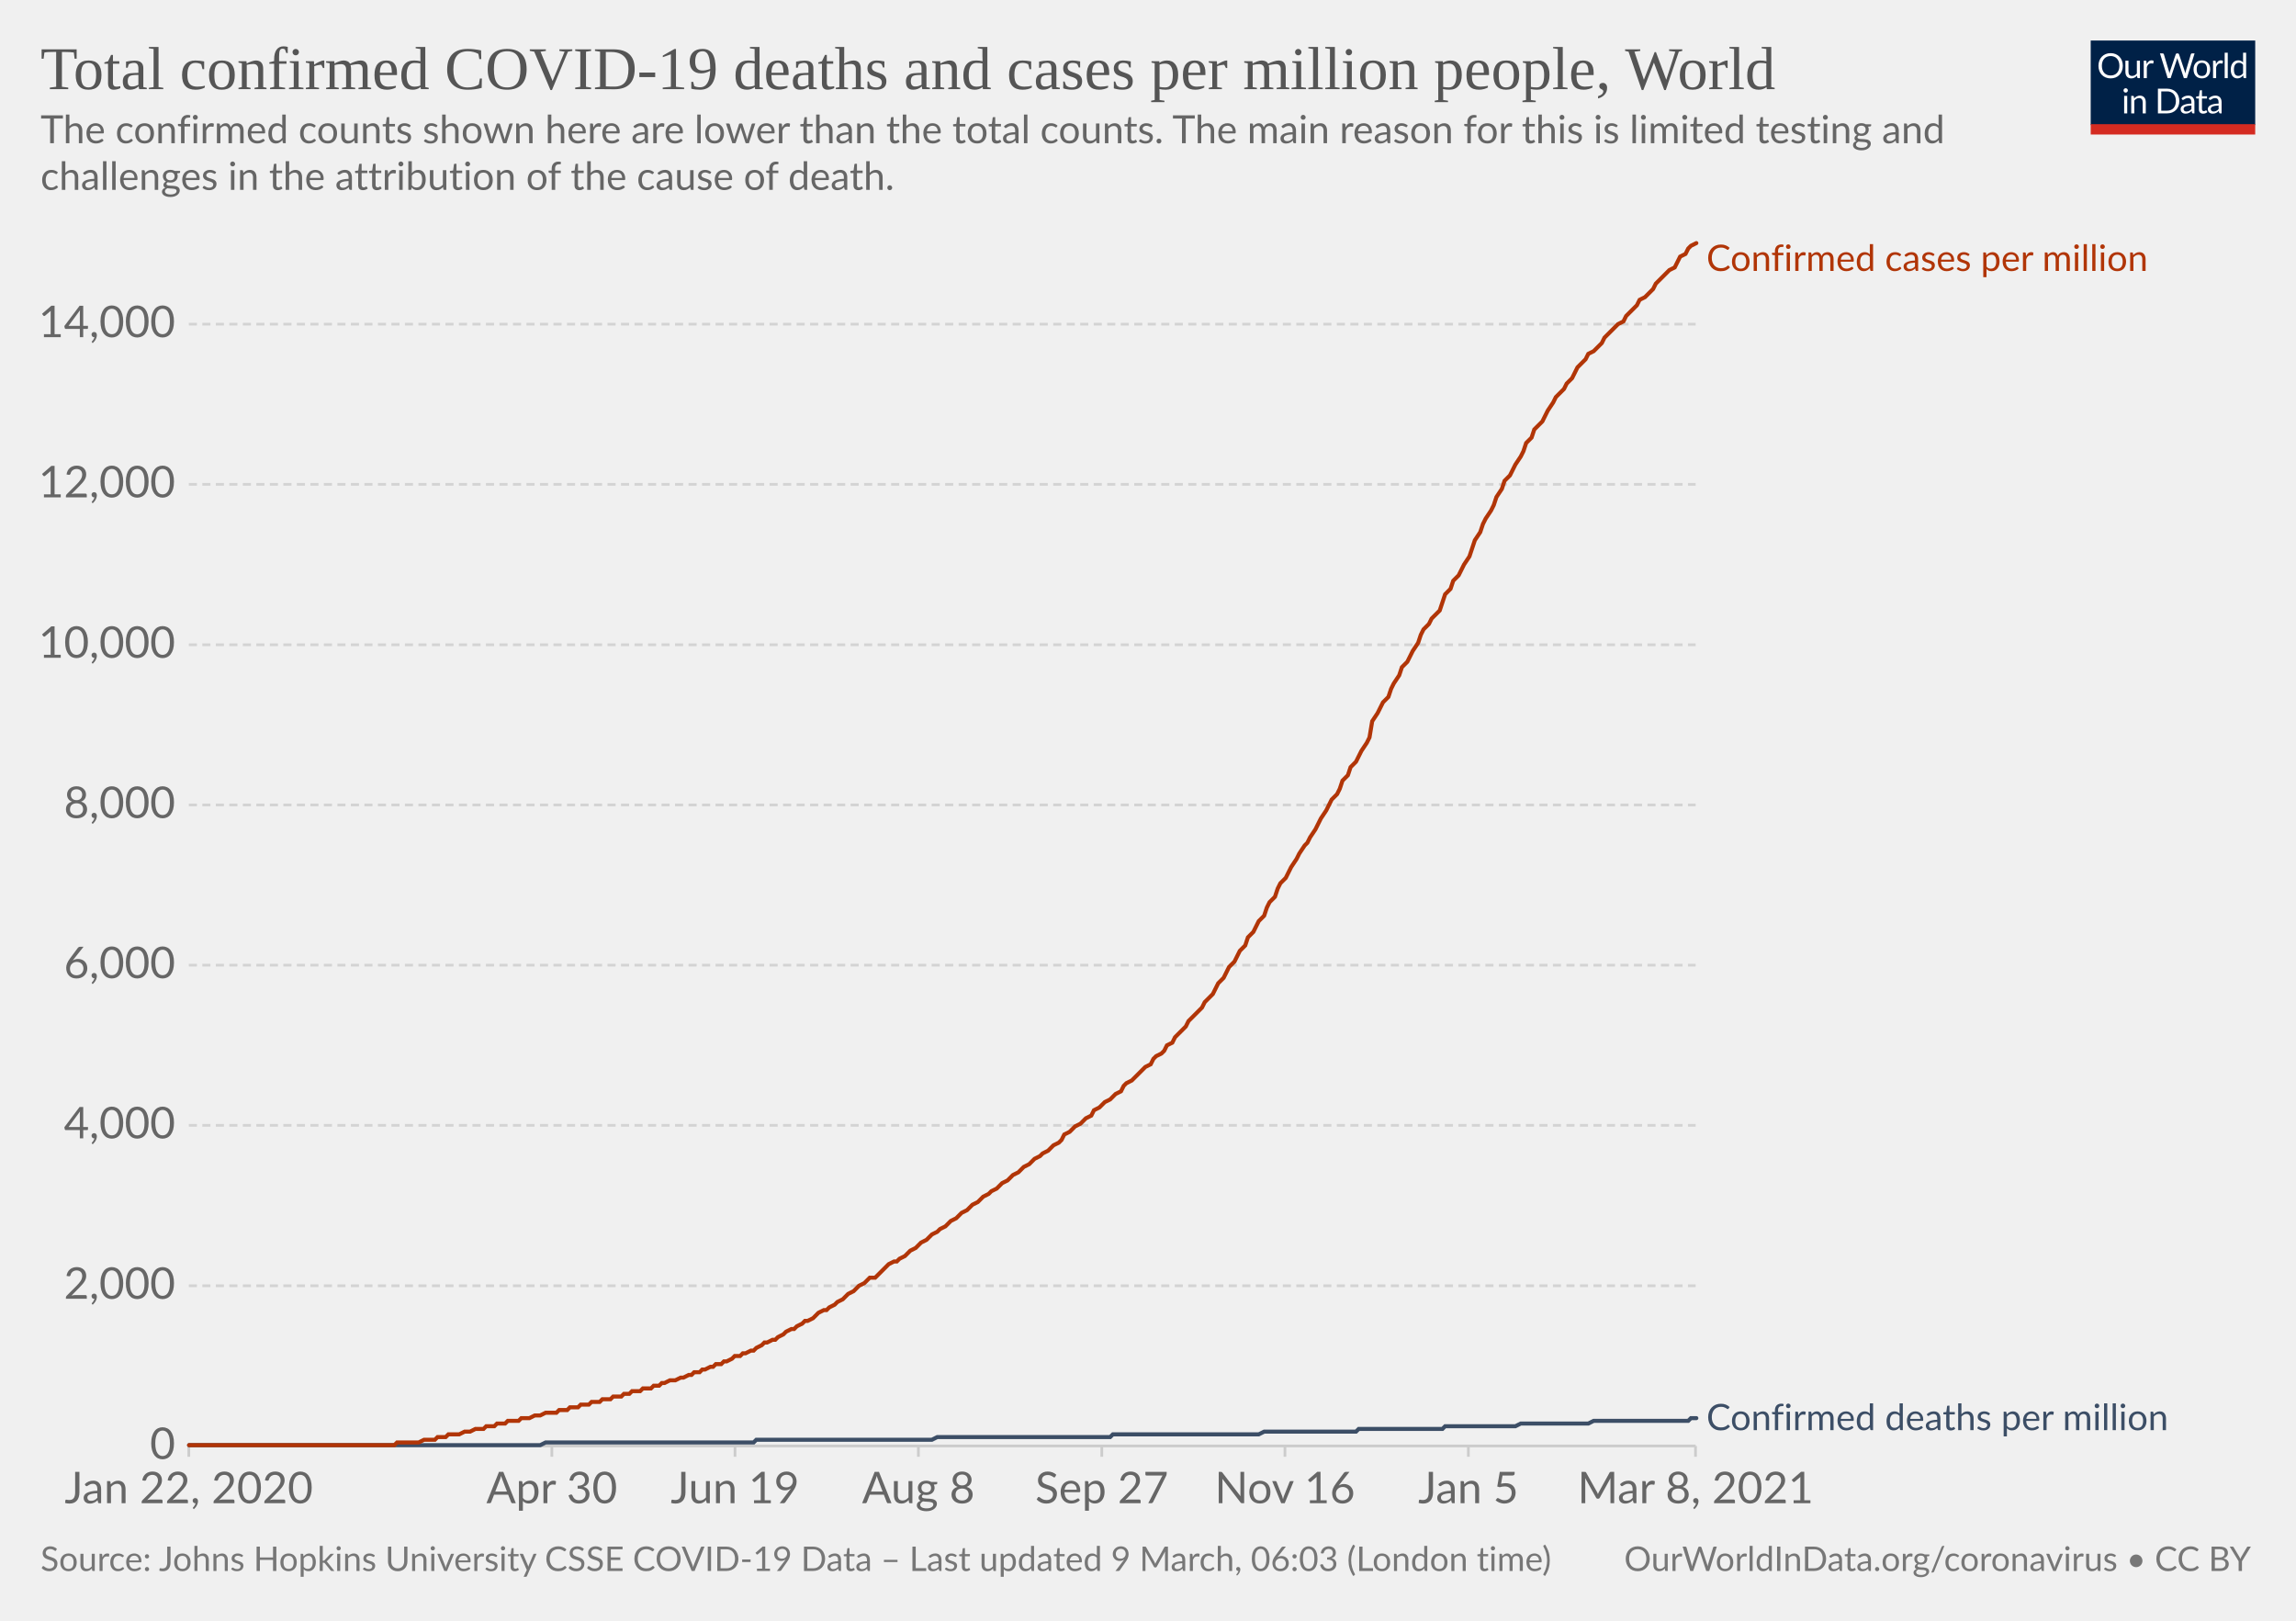
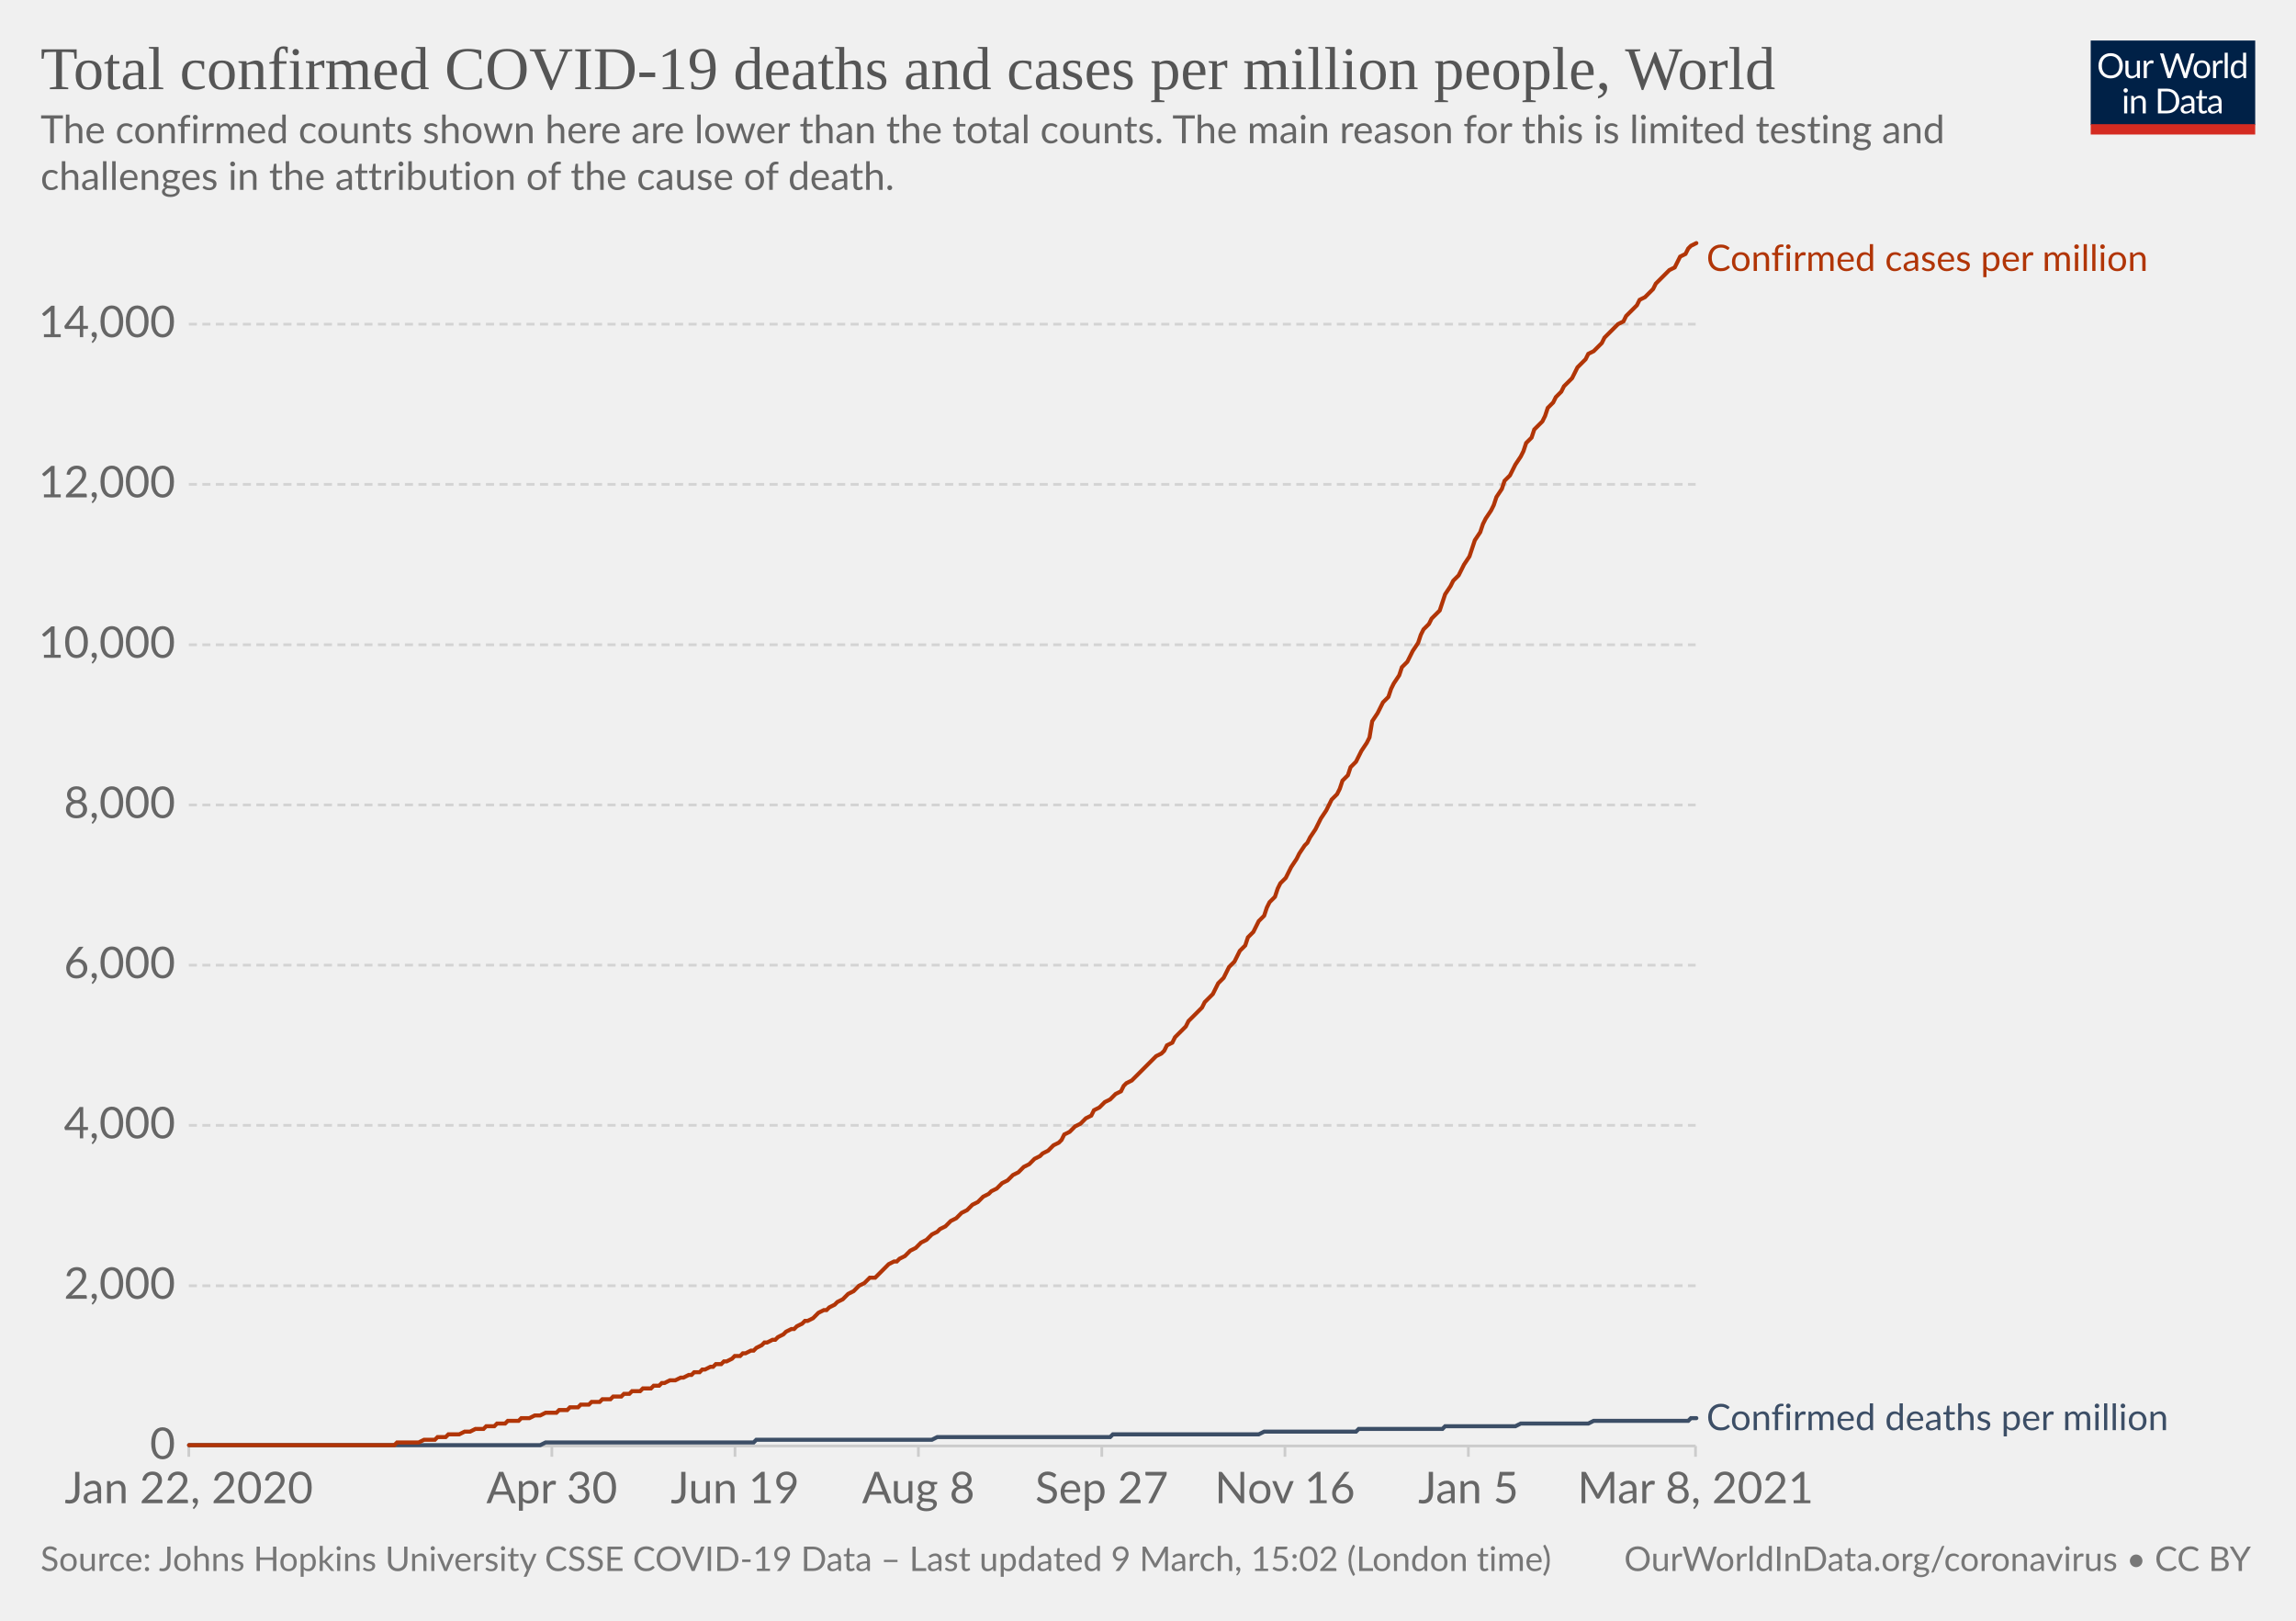
<svg xmlns="http://www.w3.org/2000/svg" version="1.1" style="background-color:#fff;-webkit-font-smoothing:antialiased" width="850" height="600" viewBox="0 0 850 600" font-family="Lato,'Helvetica Neue',Helvetica,Arial,sans-serif" font-size="18" text-rendering="optimizeLegibility">
  <g class="HeaderView">
    <g transform="matrix(.29 0 0 .29 774 15)">
      <svg width="210" height="120" viewBox="0 0 210 120" fill="none">
        <g clip-path="url(#clip0)">
          <path d="M0 0h210v107.89H0V0z" fill="#002147" />
          <path d="M40.98 32.25c0 2.36-.38 4.53-1.12 6.51a14.26 14.26 0 01-8.1 8.4c-1.9.78-4.02 1.17-6.34 1.17a16.6 16.6 0 01-6.33-1.17 14.31 14.31 0 01-8.08-8.4 18.29 18.29 0 01-1.12-6.51c0-2.36.38-4.53 1.12-6.5.75-1.97 1.8-3.67 3.17-5.1a14.32 14.32 0 014.9-3.34c1.92-.8 4.03-1.19 6.34-1.19 2.32 0 4.43.4 6.34 1.19 1.92.8 3.56 1.9 4.93 3.34a14.87 14.87 0 013.17 5.1 18.1 18.1 0 011.12 6.5zm-4.38 0c0-1.94-.26-3.68-.8-5.22a10.91 10.91 0 00-2.24-3.89 9.68 9.68 0 00-3.52-2.46 11.95 11.95 0 00-4.62-.86c-1.68 0-3.21.28-4.6.86a9.88 9.88 0 00-3.54 2.46 10.91 10.91 0 00-2.24 3.9c-.53 1.53-.8 3.27-.8 5.2 0 1.94.27 3.68.8 5.22a11.17 11.17 0 002.24 3.9 10.01 10.01 0 003.55 2.44c1.38.56 2.9.83 4.6.83s3.24-.27 4.61-.83a9.8 9.8 0 003.52-2.44 11.17 11.17 0 002.25-3.9c.53-1.54.8-3.28.8-5.21zm26.22-6.54V48H60.5c-.56 0-.9-.27-1.05-.81l-.31-2.4a12.45 12.45 0 01-3.26 2.6c-1.2.64-2.58.96-4.13.96-1.22 0-2.3-.2-3.24-.6a6.52 6.52 0 01-2.33-1.7 7.37 7.37 0 01-1.43-2.67c-.3-1.04-.46-2.2-.46-3.45V25.7h3.91v14.22c0 1.68.38 2.99 1.15 3.91.77.93 1.96 1.39 3.54 1.39 1.16 0 2.24-.27 3.23-.82a10.42 10.42 0 002.8-2.28V25.7h3.91zm8.61 4.47a9.94 9.94 0 012.6-3.56 5.64 5.64 0 013.76-1.3c.47 0 .92.05 1.34.15.44.1.83.27 1.17.49l-.3 2.92c-.09.37-.3.55-.66.55-.2 0-.5-.04-.9-.13a6.21 6.21 0 00-3.24.18 4.23 4.23 0 00-1.47.92c-.42.4-.81.9-1.17 1.5-.33.58-.64 1.26-.92 2.02V48H67.7V25.71h2.25c.42 0 .72.08.88.25.16.16.27.44.33.83l.26 3.39zm61.16-13.7L122.75 48h-3.82l-7.99-24.05a21.95 21.95 0 01-.42-1.58 38.36 38.36 0 01-.44 1.58L102.05 48h-3.83L88.4 16.47h3.54c.38 0 .7.1.95.29.26.2.43.43.5.73l6.52 21.9.28 1.28.29 1.46.3-1.46.38-1.27 7.41-21.91c.1-.25.26-.48.51-.69.27-.22.58-.33.95-.33h1.23c.38 0 .69.1.92.29a1.77 1.77 0 01.53.73l7.4 21.9a28.4 28.4 0 01.68 2.62 29.52 29.52 0 01.52-2.61l6.54-21.91a1.31 1.31 0 01.48-.7c.27-.21.58-.32.95-.32h3.32zm9.35 8.88c1.63 0 3.1.27 4.4.82a9.43 9.43 0 015.46 5.94c.5 1.4.74 2.98.74 4.73 0 1.76-.25 3.34-.74 4.75a9.43 9.43 0 01-5.46 5.92c-1.3.52-2.77.79-4.4.79-1.64 0-3.12-.27-4.44-.8a9.42 9.42 0 01-3.35-2.3c-.92-1-1.63-2.2-2.13-3.61-.49-1.41-.73-3-.73-4.75s.24-3.33.73-4.73c.5-1.43 1.2-2.64 2.13-3.63a9.4 9.4 0 013.35-2.31c1.32-.55 2.8-.82 4.44-.82zm0 19.89c2.2 0 3.84-.73 4.93-2.2 1.08-1.48 1.63-3.54 1.63-6.18 0-2.66-.55-4.72-1.63-6.2-1.09-1.49-2.73-2.23-4.93-2.23-1.12 0-2.09.2-2.93.57a5.71 5.71 0 00-2.06 1.65 7.5 7.5 0 00-1.24 2.67c-.26 1.04-.4 2.22-.4 3.54 0 2.64.55 4.7 1.64 6.18 1.1 1.47 2.76 2.2 4.99 2.2zm17.97-15.07a9.94 9.94 0 012.6-3.56 5.64 5.64 0 013.76-1.3c.47 0 .91.05 1.34.15.44.1.83.27 1.16.49l-.28 2.92c-.09.37-.31.55-.66.55-.2 0-.5-.04-.9-.13a6.2 6.2 0 00-3.24.18 4.23 4.23 0 00-1.47.92c-.43.4-.82.9-1.17 1.5a13.1 13.1 0 00-.92 2.02V48h-3.94V25.71h2.24c.43 0 .72.08.88.25.17.16.28.44.33.83l.27 3.39zm15.04-14.59V48h-3.92V15.6h3.92zm19.55 15.43a6.22 6.22 0 00-2.38-2.05 6.7 6.7 0 00-2.86-.6c-2.07 0-3.66.75-4.77 2.23-1.12 1.48-1.68 3.6-1.68 6.33 0 1.46.13 2.7.38 3.74a7.29 7.29 0 001.1 2.56 4.35 4.35 0 001.78 1.45c.7.3 1.5.46 2.4.46 1.29 0 2.41-.3 3.36-.88a9.6 9.6 0 002.67-2.49V31.02zm3.91-15.43V48h-2.33c-.56 0-.9-.27-1.06-.81l-.35-2.71a12.13 12.13 0 01-3.25 2.77 8.28 8.28 0 01-4.23 1.06 7.31 7.31 0 01-6.14-2.9c-.73-.96-1.3-2.15-1.69-3.57a18.35 18.35 0 01.07-9.48 11.29 11.29 0 011.89-3.7 8.7 8.7 0 017.06-3.34 7.96 7.96 0 016.12 2.62V15.59h3.91zM46.61 70.71V93H42.7V70.71h3.91zm.84-7c0 .39-.08.75-.24 1.09a2.81 2.81 0 01-1.52 1.47 2.67 2.67 0 01-2.16 0 2.9 2.9 0 01-1.45-1.47 2.67 2.67 0 010-2.16c.15-.35.35-.65.6-.9.25-.27.53-.47.85-.62a2.67 2.67 0 012.16 0c.35.15.65.35.9.62.27.25.47.55.62.9.16.34.24.7.24 1.08zm7.97 10.24c.49-.54 1-1.04 1.54-1.48a9.85 9.85 0 013.66-1.84 8.96 8.96 0 015.43.35c.94.4 1.72.97 2.33 1.71a7.36 7.36 0 011.43 2.67c.32 1.04.49 2.19.49 3.45V93h-3.94V78.81c0-1.69-.4-3-1.17-3.92-.76-.93-1.93-1.4-3.5-1.4a6.6 6.6 0 00-3.25.83c-1 .56-1.92 1.31-2.77 2.27V93h-3.94V70.71h2.35c.56 0 .9.28 1.04.82l.3 2.42zm57.7 3.3c0 2.36-.37 4.5-1.11 6.44a14.3 14.3 0 01-3.17 4.98 14.1 14.1 0 01-4.93 3.2c-1.9.76-4.02 1.13-6.33 1.13H85.8V61.47h11.77c2.31 0 4.42.39 6.33 1.15a13.8 13.8 0 018.1 8.18 17.75 17.75 0 011.12 6.45zm-4.37 0c0-1.94-.26-3.67-.8-5.2a10.94 10.94 0 00-2.23-3.87 9.57 9.57 0 00-3.53-2.42 12.23 12.23 0 00-4.61-.83h-7.5v24.62h7.5c1.7 0 3.24-.28 4.61-.84a9.7 9.7 0 003.53-2.4 10.94 10.94 0 002.24-3.87c.53-1.53.8-3.26.8-5.2zm19.8 5.72c-1.8.06-3.34.2-4.62.44-1.26.22-2.3.51-3.1.88-.8.36-1.37.8-1.74 1.3-.35.5-.53 1.05-.53 1.67 0 .58.1 1.1.3 1.52a3 3 0 00.76 1.05c.34.27.73.46 1.17.6a6.13 6.13 0 001.45.17 7.28 7.28 0 003.5-.81 11.95 11.95 0 002.82-2.2v-4.62zm-12.65-9.11a12.73 12.73 0 013.98-2.66c1.43-.59 3-.88 4.73-.88 1.25 0 2.36.2 3.33.61a6.81 6.81 0 013.94 4.38c.33 1.04.5 2.19.5 3.43V93h-1.74a1.8 1.8 0 01-.88-.18c-.2-.13-.36-.38-.48-.74l-.44-2.12-1.72 1.46a9.48 9.48 0 01-3.74 1.7c-.69.15-1.46.23-2.3.23-.87 0-1.69-.12-2.45-.35a5.34 5.34 0 01-3.34-2.93 6.64 6.64 0 01-.49-2.64c0-.88.25-1.72.73-2.53a6.33 6.33 0 012.35-2.17c1.09-.63 2.5-1.15 4.25-1.54 1.75-.41 3.89-.65 6.42-.7v-1.75c0-1.73-.37-3.03-1.12-3.91-.75-.9-1.84-1.34-3.28-1.34-.97 0-1.78.12-2.44.37-.64.23-1.2.5-1.7.81l-1.23.82c-.33.23-.67.35-1 .35-.27 0-.5-.07-.69-.2a2.1 2.1 0 01-.48-.53l-.7-1.25zm27.67 19.5c-1.76 0-3.12-.5-4.07-1.48-.94-.98-1.41-2.4-1.41-4.25V74h-2.68a.9.9 0 01-.6-.2c-.16-.14-.24-.36-.24-.66v-1.56l3.65-.46.9-6.89a.9.9 0 01.29-.52.88.88 0 01.62-.22H142v7.67h6.44V74H142v13.38c0 .94.22 1.63.68 2.09.45.45 1.04.68 1.76.68a3.21 3.21 0 001.85-.53l.55-.35c.16-.12.3-.18.41-.18.2 0 .4.13.55.38l1.15 1.87a7.45 7.45 0 01-2.44 1.5 8.53 8.53 0 01-2.95.52zm19.68-10.4c-1.8.07-3.34.21-4.62.45-1.26.22-2.3.51-3.1.88-.8.36-1.37.8-1.74 1.3-.35.5-.53 1.05-.53 1.67 0 .58.1 1.1.3 1.52a2.9 2.9 0 00.76 1.05c.34.27.73.46 1.17.6a6.13 6.13 0 001.45.17 7.3 7.3 0 003.5-.81 12.04 12.04 0 002.82-2.2v-4.62zm-12.65-9.1a12.72 12.72 0 013.99-2.66c1.42-.59 3-.88 4.72-.88 1.25 0 2.36.2 3.33.61a6.81 6.81 0 013.94 4.38c.33 1.04.5 2.19.5 3.43V93h-1.74a1.8 1.8 0 01-.88-.18c-.2-.13-.36-.38-.48-.74l-.44-2.12-1.72 1.46a9.48 9.48 0 01-3.74 1.7c-.69.15-1.46.23-2.3.23-.87 0-1.69-.12-2.45-.35a5.33 5.33 0 01-3.34-2.93 6.62 6.62 0 01-.49-2.64c0-.88.25-1.72.73-2.53a6.33 6.33 0 012.35-2.17c1.09-.63 2.5-1.15 4.25-1.54a31.2 31.2 0 016.42-.7v-1.75c0-1.73-.37-3.03-1.12-3.91-.75-.9-1.84-1.34-3.28-1.34-.97 0-1.78.12-2.44.37-.64.23-1.2.5-1.7.81l-1.22.82c-.34.23-.68.35-1.02.35-.26 0-.49-.07-.68-.2a1.88 1.88 0 01-.48-.53l-.7-1.25zM40.98 32.25c0 2.36-.38 4.53-1.12 6.51a14.26 14.26 0 01-8.1 8.4c-1.9.78-4.02 1.17-6.34 1.17a16.6 16.6 0 01-6.33-1.17 14.31 14.31 0 01-8.08-8.4 18.29 18.29 0 01-1.12-6.51c0-2.36.38-4.53 1.12-6.5.75-1.97 1.8-3.67 3.17-5.1a14.32 14.32 0 014.9-3.34c1.92-.8 4.03-1.19 6.34-1.19 2.32 0 4.43.4 6.34 1.19 1.92.8 3.56 1.9 4.93 3.34a14.87 14.87 0 013.17 5.1 18.1 18.1 0 011.12 6.5zm-4.38 0c0-1.94-.26-3.68-.8-5.22a10.91 10.91 0 00-2.24-3.89 9.68 9.68 0 00-3.52-2.46 11.95 11.95 0 00-4.62-.86c-1.68 0-3.21.28-4.6.86a9.88 9.88 0 00-3.54 2.46 10.91 10.91 0 00-2.24 3.9c-.53 1.53-.8 3.27-.8 5.2 0 1.94.27 3.68.8 5.22a11.17 11.17 0 002.24 3.9 10.01 10.01 0 003.55 2.44c1.38.56 2.9.83 4.6.83s3.24-.27 4.61-.83a9.8 9.8 0 003.52-2.44 11.17 11.17 0 002.25-3.9c.53-1.54.8-3.28.8-5.21zm26.22-6.54V48H60.5c-.56 0-.9-.27-1.05-.81l-.31-2.4a12.45 12.45 0 01-3.26 2.6c-1.2.64-2.58.96-4.13.96-1.22 0-2.3-.2-3.24-.6a6.52 6.52 0 01-2.33-1.7 7.37 7.37 0 01-1.43-2.67c-.3-1.04-.46-2.2-.46-3.45V25.7h3.91v14.22c0 1.68.38 2.99 1.15 3.91.77.93 1.96 1.39 3.54 1.39 1.16 0 2.24-.27 3.23-.82a10.42 10.42 0 002.8-2.28V25.7h3.91zm8.61 4.47a9.94 9.94 0 012.6-3.56 5.64 5.64 0 013.76-1.3c.47 0 .92.05 1.34.15.44.1.83.27 1.17.49l-.3 2.92c-.09.37-.3.55-.66.55-.2 0-.5-.04-.9-.13a6.21 6.21 0 00-3.24.18 4.23 4.23 0 00-1.47.92c-.42.4-.81.9-1.17 1.5-.33.58-.64 1.26-.92 2.02V48H67.7V25.71h2.25c.42 0 .72.08.88.25.16.16.27.44.33.83l.26 3.39zm61.16-13.7L122.75 48h-3.82l-7.99-24.05a21.95 21.95 0 01-.42-1.58 38.36 38.36 0 01-.44 1.58L102.05 48h-3.83L88.4 16.47h3.54c.38 0 .7.1.95.29.26.2.43.43.5.73l6.52 21.9.28 1.28.29 1.46.3-1.46.38-1.27 7.41-21.91c.1-.25.26-.48.51-.69.27-.22.58-.33.95-.33h1.23c.38 0 .69.1.92.29a1.77 1.77 0 01.53.73l7.4 21.9a28.4 28.4 0 01.68 2.62 29.52 29.52 0 01.52-2.61l6.54-21.91a1.31 1.31 0 01.48-.7c.27-.21.58-.32.95-.32h3.32zm9.35 8.88c1.63 0 3.1.27 4.4.82a9.43 9.43 0 015.46 5.94c.5 1.4.74 2.98.74 4.73 0 1.76-.25 3.34-.74 4.75a9.43 9.43 0 01-5.46 5.92c-1.3.52-2.77.79-4.4.79-1.64 0-3.12-.27-4.44-.8a9.42 9.42 0 01-3.35-2.3c-.92-1-1.63-2.2-2.13-3.61-.49-1.41-.73-3-.73-4.75s.24-3.33.73-4.73c.5-1.43 1.2-2.64 2.13-3.63a9.4 9.4 0 013.35-2.31c1.32-.55 2.8-.82 4.44-.82zm0 19.89c2.2 0 3.84-.73 4.93-2.2 1.08-1.48 1.63-3.54 1.63-6.18 0-2.66-.55-4.72-1.63-6.2-1.09-1.49-2.73-2.23-4.93-2.23-1.12 0-2.09.2-2.93.57a5.71 5.71 0 00-2.06 1.65 7.5 7.5 0 00-1.24 2.67c-.26 1.04-.4 2.22-.4 3.54 0 2.64.55 4.7 1.64 6.18 1.1 1.47 2.76 2.2 4.99 2.2zm17.97-15.07a9.94 9.94 0 012.6-3.56 5.64 5.64 0 013.76-1.3c.47 0 .91.05 1.34.15.44.1.83.27 1.16.49l-.28 2.92c-.09.37-.31.55-.66.55-.2 0-.5-.04-.9-.13a6.2 6.2 0 00-3.24.18 4.23 4.23 0 00-1.47.92c-.43.4-.82.9-1.17 1.5a13.1 13.1 0 00-.92 2.02V48h-3.94V25.71h2.24c.43 0 .72.08.88.25.17.16.28.44.33.83l.27 3.39zm15.04-14.59V48h-3.92V15.6h3.92zm19.55 15.43a6.22 6.22 0 00-2.38-2.05 6.7 6.7 0 00-2.86-.6c-2.07 0-3.66.75-4.77 2.23-1.12 1.48-1.68 3.6-1.68 6.33 0 1.46.13 2.7.38 3.74a7.29 7.29 0 001.1 2.56 4.35 4.35 0 001.78 1.45c.7.3 1.5.46 2.4.46 1.29 0 2.41-.3 3.36-.88a9.6 9.6 0 002.67-2.49V31.02zm3.91-15.43V48h-2.33c-.56 0-.9-.27-1.06-.81l-.35-2.71a12.13 12.13 0 01-3.25 2.77 8.28 8.28 0 01-4.23 1.06 7.31 7.31 0 01-6.14-2.9c-.73-.96-1.3-2.15-1.69-3.57a18.35 18.35 0 01.07-9.48 11.29 11.29 0 011.89-3.7 8.7 8.7 0 017.06-3.34 7.96 7.96 0 016.12 2.62V15.59h3.91zM46.61 70.71V93H42.7V70.71h3.91zm.84-7c0 .39-.08.75-.24 1.09a2.81 2.81 0 01-1.52 1.47 2.67 2.67 0 01-2.16 0 2.9 2.9 0 01-1.45-1.47 2.67 2.67 0 010-2.16c.15-.35.35-.65.6-.9.25-.27.53-.47.85-.62a2.67 2.67 0 012.16 0c.35.15.65.35.9.62.27.25.47.55.62.9.16.34.24.7.24 1.08zm7.97 10.24c.49-.54 1-1.04 1.54-1.48a9.85 9.85 0 013.66-1.84 8.96 8.96 0 015.43.35c.94.4 1.72.97 2.33 1.71a7.36 7.36 0 011.43 2.67c.32 1.04.49 2.19.49 3.45V93h-3.94V78.81c0-1.69-.4-3-1.17-3.92-.76-.93-1.93-1.4-3.5-1.4a6.6 6.6 0 00-3.25.83c-1 .56-1.92 1.31-2.77 2.27V93h-3.94V70.71h2.35c.56 0 .9.28 1.04.82l.3 2.42zm57.7 3.3c0 2.36-.37 4.5-1.11 6.44a14.3 14.3 0 01-3.17 4.98 14.1 14.1 0 01-4.93 3.2c-1.9.76-4.02 1.13-6.33 1.13H85.8V61.47h11.77c2.31 0 4.42.39 6.33 1.15a13.8 13.8 0 018.1 8.18 17.75 17.75 0 011.12 6.45zm-4.37 0c0-1.94-.26-3.67-.8-5.2a10.94 10.94 0 00-2.23-3.87 9.57 9.57 0 00-3.53-2.42 12.23 12.23 0 00-4.61-.83h-7.5v24.62h7.5c1.7 0 3.24-.28 4.61-.84a9.7 9.7 0 003.53-2.4 10.94 10.94 0 002.24-3.87c.53-1.53.8-3.26.8-5.2zm19.8 5.72c-1.8.06-3.34.2-4.62.44-1.26.22-2.3.51-3.1.88-.8.36-1.37.8-1.74 1.3-.35.5-.53 1.05-.53 1.67 0 .58.1 1.1.3 1.52a3 3 0 00.76 1.05c.34.27.73.46 1.17.6a6.13 6.13 0 001.45.17 7.28 7.28 0 003.5-.81 11.95 11.95 0 002.82-2.2v-4.62zm-12.65-9.11a12.73 12.73 0 013.98-2.66c1.43-.59 3-.88 4.73-.88 1.25 0 2.36.2 3.33.61a6.81 6.81 0 013.94 4.38c.33 1.04.5 2.19.5 3.43V93h-1.74a1.8 1.8 0 01-.88-.18c-.2-.13-.36-.38-.48-.74l-.44-2.12-1.72 1.46a9.48 9.48 0 01-3.74 1.7c-.69.15-1.46.23-2.3.23-.87 0-1.69-.12-2.45-.35a5.34 5.34 0 01-3.34-2.93 6.64 6.64 0 01-.49-2.64c0-.88.25-1.72.73-2.53a6.33 6.33 0 012.35-2.17c1.09-.63 2.5-1.15 4.25-1.54 1.75-.41 3.89-.65 6.42-.7v-1.75c0-1.73-.37-3.03-1.12-3.91-.75-.9-1.84-1.34-3.28-1.34-.97 0-1.78.12-2.44.37-.64.23-1.2.5-1.7.81l-1.23.82c-.33.23-.67.35-1 .35-.27 0-.5-.07-.69-.2a2.1 2.1 0 01-.48-.53l-.7-1.25zm27.67 19.5c-1.76 0-3.12-.5-4.07-1.48-.94-.98-1.41-2.4-1.41-4.25V74h-2.68a.9.9 0 01-.6-.2c-.16-.14-.24-.36-.24-.66v-1.56l3.65-.46.9-6.89a.9.9 0 01.29-.52.88.88 0 01.62-.22H142v7.67h6.44V74H142v13.38c0 .94.22 1.63.68 2.09.45.45 1.04.68 1.76.68a3.21 3.21 0 001.85-.53l.55-.35c.16-.12.3-.18.41-.18.2 0 .4.13.55.38l1.15 1.87a7.45 7.45 0 01-2.44 1.5 8.53 8.53 0 01-2.95.52zm19.68-10.4c-1.8.07-3.34.21-4.62.45-1.26.22-2.3.51-3.1.88-.8.36-1.37.8-1.74 1.3-.35.5-.53 1.05-.53 1.67 0 .58.1 1.1.3 1.52a2.9 2.9 0 00.76 1.05c.34.27.73.46 1.17.6a6.13 6.13 0 001.45.17 7.3 7.3 0 003.5-.81 12.04 12.04 0 002.82-2.2v-4.62zm-12.65-9.1a12.72 12.72 0 013.99-2.66c1.42-.59 3-.88 4.72-.88 1.25 0 2.36.2 3.33.61a6.81 6.81 0 013.94 4.38c.33 1.04.5 2.19.5 3.43V93h-1.74a1.8 1.8 0 01-.88-.18c-.2-.13-.36-.38-.48-.74l-.44-2.12-1.72 1.46a9.48 9.48 0 01-3.74 1.7c-.69.15-1.46.23-2.3.23-.87 0-1.69-.12-2.45-.35a5.33 5.33 0 01-3.34-2.93 6.62 6.62 0 01-.49-2.64c0-.88.25-1.72.73-2.53a6.33 6.33 0 012.35-2.17c1.09-.63 2.5-1.15 4.25-1.54a31.2 31.2 0 016.42-.7v-1.75c0-1.73-.37-3.03-1.12-3.91-.75-.9-1.84-1.34-3.28-1.34-.97 0-1.78.12-2.44.37-.64.23-1.2.5-1.7.81l-1.22.82c-.34.23-.68.35-1.02.35-.26 0-.49-.07-.68-.2a1.88 1.88 0 01-.48-.53l-.7-1.25zM40.98 32.25c0 2.36-.38 4.53-1.12 6.51a14.26 14.26 0 01-8.1 8.4c-1.9.78-4.02 1.17-6.34 1.17a16.6 16.6 0 01-6.33-1.17 14.31 14.31 0 01-8.08-8.4 18.29 18.29 0 01-1.12-6.51c0-2.36.38-4.53 1.12-6.5.75-1.97 1.8-3.67 3.17-5.1a14.32 14.32 0 014.9-3.34c1.92-.8 4.03-1.19 6.34-1.19 2.32 0 4.43.4 6.34 1.19 1.92.8 3.56 1.9 4.93 3.34a14.87 14.87 0 013.17 5.1 18.1 18.1 0 011.12 6.5zm-4.38 0c0-1.94-.26-3.68-.8-5.22a10.91 10.91 0 00-2.24-3.89 9.68 9.68 0 00-3.52-2.46 11.95 11.95 0 00-4.62-.86c-1.68 0-3.21.28-4.6.86a9.88 9.88 0 00-3.54 2.46 10.91 10.91 0 00-2.24 3.9c-.53 1.53-.8 3.27-.8 5.2 0 1.94.27 3.68.8 5.22a11.17 11.17 0 002.24 3.9 10.01 10.01 0 003.55 2.44c1.38.56 2.9.83 4.6.83s3.24-.27 4.61-.83a9.8 9.8 0 003.52-2.44 11.17 11.17 0 002.25-3.9c.53-1.54.8-3.28.8-5.21zm26.22-6.54V48H60.5c-.56 0-.9-.27-1.05-.81l-.31-2.4a12.45 12.45 0 01-3.26 2.6c-1.2.64-2.58.96-4.13.96-1.22 0-2.3-.2-3.24-.6a6.52 6.52 0 01-2.33-1.7 7.37 7.37 0 01-1.43-2.67c-.3-1.04-.46-2.2-.46-3.45V25.7h3.91v14.22c0 1.68.38 2.99 1.15 3.91.77.93 1.96 1.39 3.54 1.39 1.16 0 2.24-.27 3.23-.82a10.42 10.42 0 002.8-2.28V25.7h3.91zm8.61 4.47a9.94 9.94 0 012.6-3.56 5.64 5.64 0 013.76-1.3c.47 0 .92.05 1.34.15.44.1.83.27 1.17.49l-.3 2.92c-.09.37-.3.55-.66.55-.2 0-.5-.04-.9-.13a6.21 6.21 0 00-3.24.18 4.23 4.23 0 00-1.47.92c-.42.4-.81.9-1.17 1.5-.33.58-.64 1.26-.92 2.02V48H67.7V25.71h2.25c.42 0 .72.08.88.25.16.16.27.44.33.83l.26 3.39zm61.16-13.7L122.75 48h-3.82l-7.99-24.05a21.95 21.95 0 01-.42-1.58 38.36 38.36 0 01-.44 1.58L102.05 48h-3.83L88.4 16.47h3.54c.38 0 .7.1.95.29.26.2.43.43.5.73l6.52 21.9.28 1.28.29 1.46.3-1.46.38-1.27 7.41-21.91c.1-.25.26-.48.51-.69.27-.22.58-.33.95-.33h1.23c.38 0 .69.1.92.29a1.77 1.77 0 01.53.73l7.4 21.9a28.4 28.4 0 01.68 2.62 29.52 29.52 0 01.52-2.61l6.54-21.91a1.31 1.31 0 01.48-.7c.27-.21.58-.32.95-.32h3.32zm9.35 8.88c1.63 0 3.1.27 4.4.82a9.43 9.43 0 015.46 5.94c.5 1.4.74 2.98.74 4.73 0 1.76-.25 3.34-.74 4.75a9.43 9.43 0 01-5.46 5.92c-1.3.52-2.77.79-4.4.79-1.64 0-3.12-.27-4.44-.8a9.42 9.42 0 01-3.35-2.3c-.92-1-1.63-2.2-2.13-3.61-.49-1.41-.73-3-.73-4.75s.24-3.33.73-4.73c.5-1.43 1.2-2.64 2.13-3.63a9.4 9.4 0 013.35-2.31c1.32-.55 2.8-.82 4.44-.82zm0 19.89c2.2 0 3.84-.73 4.93-2.2 1.08-1.48 1.63-3.54 1.63-6.18 0-2.66-.55-4.72-1.63-6.2-1.09-1.49-2.73-2.23-4.93-2.23-1.12 0-2.09.2-2.93.57a5.71 5.71 0 00-2.06 1.65 7.5 7.5 0 00-1.24 2.67c-.26 1.04-.4 2.22-.4 3.54 0 2.64.55 4.7 1.64 6.18 1.1 1.47 2.76 2.2 4.99 2.2zm17.97-15.07a9.94 9.94 0 012.6-3.56 5.64 5.64 0 013.76-1.3c.47 0 .91.05 1.34.15.44.1.83.27 1.16.49l-.28 2.92c-.09.37-.31.55-.66.55-.2 0-.5-.04-.9-.13a6.2 6.2 0 00-3.24.18 4.23 4.23 0 00-1.47.92c-.43.4-.82.9-1.17 1.5a13.1 13.1 0 00-.92 2.02V48h-3.94V25.71h2.24c.43 0 .72.08.88.25.17.16.28.44.33.83l.27 3.39zm15.04-14.59V48h-3.92V15.6h3.92zm19.55 15.43a6.22 6.22 0 00-2.38-2.05 6.7 6.7 0 00-2.86-.6c-2.07 0-3.66.75-4.77 2.23-1.12 1.48-1.68 3.6-1.68 6.33 0 1.46.13 2.7.38 3.74a7.29 7.29 0 001.1 2.56 4.35 4.35 0 001.78 1.45c.7.3 1.5.46 2.4.46 1.29 0 2.41-.3 3.36-.88a9.6 9.6 0 002.67-2.49V31.02zm3.91-15.43V48h-2.33c-.56 0-.9-.27-1.06-.81l-.35-2.71a12.13 12.13 0 01-3.25 2.77 8.28 8.28 0 01-4.23 1.06 7.31 7.31 0 01-6.14-2.9c-.73-.96-1.3-2.15-1.69-3.57a18.35 18.35 0 01.07-9.48 11.29 11.29 0 011.89-3.7 8.7 8.7 0 017.06-3.34 7.96 7.96 0 016.12 2.62V15.59h3.91zM46.61 70.71V93H42.7V70.71h3.91zm.84-7c0 .39-.08.75-.24 1.09a2.81 2.81 0 01-1.52 1.47 2.67 2.67 0 01-2.16 0 2.9 2.9 0 01-1.45-1.47 2.67 2.67 0 010-2.16c.15-.35.35-.65.6-.9.25-.27.53-.47.85-.62a2.67 2.67 0 012.16 0c.35.15.65.35.9.62.27.25.47.55.62.9.16.34.24.7.24 1.08zm7.97 10.24c.49-.54 1-1.04 1.54-1.48a9.85 9.85 0 013.66-1.84 8.96 8.96 0 015.43.35c.94.4 1.72.97 2.33 1.71a7.36 7.36 0 011.43 2.67c.32 1.04.49 2.19.49 3.45V93h-3.94V78.81c0-1.69-.4-3-1.17-3.92-.76-.93-1.93-1.4-3.5-1.4a6.6 6.6 0 00-3.25.83c-1 .56-1.92 1.31-2.77 2.27V93h-3.94V70.71h2.35c.56 0 .9.28 1.04.82l.3 2.42zm57.7 3.3c0 2.36-.37 4.5-1.11 6.44a14.3 14.3 0 01-3.17 4.98 14.1 14.1 0 01-4.93 3.2c-1.9.76-4.02 1.13-6.33 1.13H85.8V61.47h11.77c2.31 0 4.42.39 6.33 1.15a13.8 13.8 0 018.1 8.18 17.75 17.75 0 011.12 6.45zm-4.37 0c0-1.94-.26-3.67-.8-5.2a10.94 10.94 0 00-2.23-3.87 9.57 9.57 0 00-3.53-2.42 12.23 12.23 0 00-4.61-.83h-7.5v24.62h7.5c1.7 0 3.24-.28 4.61-.84a9.7 9.7 0 003.53-2.4 10.94 10.94 0 002.24-3.87c.53-1.53.8-3.26.8-5.2zm19.8 5.72c-1.8.06-3.34.2-4.62.44-1.26.22-2.3.51-3.1.88-.8.36-1.37.8-1.74 1.3-.35.5-.53 1.05-.53 1.67 0 .58.1 1.1.3 1.52a3 3 0 00.76 1.05c.34.27.73.46 1.17.6a6.13 6.13 0 001.45.17 7.28 7.28 0 003.5-.81 11.95 11.95 0 002.82-2.2v-4.62zm-12.65-9.11a12.73 12.73 0 013.98-2.66c1.43-.59 3-.88 4.73-.88 1.25 0 2.36.2 3.33.61a6.81 6.81 0 013.94 4.38c.33 1.04.5 2.19.5 3.43V93h-1.74a1.8 1.8 0 01-.88-.18c-.2-.13-.36-.38-.48-.74l-.44-2.12-1.72 1.46a9.48 9.48 0 01-3.74 1.7c-.69.15-1.46.23-2.3.23-.87 0-1.69-.12-2.45-.35a5.34 5.34 0 01-3.34-2.93 6.64 6.64 0 01-.49-2.64c0-.88.25-1.72.73-2.53a6.33 6.33 0 012.35-2.17c1.09-.63 2.5-1.15 4.25-1.54 1.75-.41 3.89-.65 6.42-.7v-1.75c0-1.73-.37-3.03-1.12-3.91-.75-.9-1.84-1.34-3.28-1.34-.97 0-1.78.12-2.44.37-.64.23-1.2.5-1.7.81l-1.23.82c-.33.23-.67.35-1 .35-.27 0-.5-.07-.69-.2a2.1 2.1 0 01-.48-.53l-.7-1.25zm27.67 19.5c-1.76 0-3.12-.5-4.07-1.48-.94-.98-1.41-2.4-1.41-4.25V74h-2.68a.9.9 0 01-.6-.2c-.16-.14-.24-.36-.24-.66v-1.56l3.65-.46.9-6.89a.9.9 0 01.29-.52.88.88 0 01.62-.22H142v7.67h6.44V74H142v13.38c0 .94.22 1.63.68 2.09.45.45 1.04.68 1.76.68a3.21 3.21 0 001.85-.53l.55-.35c.16-.12.3-.18.41-.18.2 0 .4.13.55.38l1.15 1.87a7.45 7.45 0 01-2.44 1.5 8.53 8.53 0 01-2.95.52zm19.68-10.4c-1.8.07-3.34.21-4.62.45-1.26.22-2.3.51-3.1.88-.8.36-1.37.8-1.74 1.3-.35.5-.53 1.05-.53 1.67 0 .58.1 1.1.3 1.52a2.9 2.9 0 00.76 1.05c.34.27.73.46 1.17.6a6.13 6.13 0 001.45.17 7.3 7.3 0 003.5-.81 12.04 12.04 0 002.82-2.2v-4.62zm-12.65-9.1a12.72 12.72 0 013.99-2.66c1.42-.59 3-.88 4.72-.88 1.25 0 2.36.2 3.33.61a6.81 6.81 0 013.94 4.38c.33 1.04.5 2.19.5 3.43V93h-1.74a1.8 1.8 0 01-.88-.18c-.2-.13-.36-.38-.48-.74l-.44-2.12-1.72 1.46a9.48 9.48 0 01-3.74 1.7c-.69.15-1.46.23-2.3.23-.87 0-1.69-.12-2.45-.35a5.33 5.33 0 01-3.34-2.93 6.62 6.62 0 01-.49-2.64c0-.88.25-1.72.73-2.53a6.33 6.33 0 012.35-2.17c1.09-.63 2.5-1.15 4.25-1.54a31.2 31.2 0 016.42-.7v-1.75c0-1.73-.37-3.03-1.12-3.91-.75-.9-1.84-1.34-3.28-1.34-.97 0-1.78.12-2.44.37-.64.23-1.2.5-1.7.81l-1.22.82c-.34.23-.68.35-1.02.35-.26 0-.49-.07-.68-.2a1.88 1.88 0 01-.48-.53l-.7-1.25z" fill="#fff" />
          <path fill="#D42B21" d="M0 106.79h210V120H0z" />
        </g>
        <defs>
          <clipPath id="clip0">
            <path fill="#fff" d="M0 0h210v120H0z" />
          </clipPath>
        </defs>
      </svg>
    </g>
    <a href="https://ourworldindata.org/grapher/total-covid-cases-deaths-per-million?time=2019-12-31..latest" target="_blank" rel="noopener" font-family="&quot;Playfair Display&quot;,Georgia,&quot;Times New Roman&quot;,serif">
      <text font-size="22.5" x="15" y="33" fill="#555">
        <tspan x="15" y="33">Total confirmed COVID-19 deaths and cases per million people, World</tspan>
      </text>
    </a>
    <text font-size="14.4" x="15" y="53" fill="#666">
      <tspan x="15" y="53.02">The confirmed counts shown here are lower than the total counts. The main reason for this is limited testing and</tspan>
      <tspan x="15" y="70.3">challenges in the attribution of the cause of death.</tspan>
    </text>
  </g>
  <g class="LineChart">
    <defs>
      <clipPath id="a">
        <path d="M59.9 0h830v934h-830z" />
      </clipPath>
    </defs>
    <g class="DualAxisView">
      <g class="HorizontalAxis">
        <path stroke="#ccc" d="M69.9 535.3v4M204.3 535.3v4M272.1 535.3v4M340 535.3v4M407.9 535.3v4M475.7 535.3v4M543.6 535.3v4M627.7 535.3v4" />
        <text x="69.9" y="556.5" fill="#666" text-anchor="middle" font-size="16.2">Jan 22, 2020</text>
        <text x="204.3" y="556.5" fill="#666" text-anchor="middle" font-size="16.2">Apr 30</text>
        <text x="272.1" y="556.5" fill="#666" text-anchor="middle" font-size="16.2">Jun 19</text>
        <text x="340" y="556.5" fill="#666" text-anchor="middle" font-size="16.2">Aug 8</text>
        <text x="407.9" y="556.5" fill="#666" text-anchor="middle" font-size="16.2">Sep 27</text>
        <text x="475.7" y="556.5" fill="#666" text-anchor="middle" font-size="16.2">Nov 16</text>
        <text x="543.6" y="556.5" fill="#666" text-anchor="middle" font-size="16.2">Jan 5</text>
        <text x="627.7" y="556.5" fill="#666" text-anchor="middle" font-size="16.2">Mar 8, 2021</text>
      </g>
      <g class="VerticalAxis" fill="#666" dominant-baseline="middle" text-anchor="end" font-size="16.2">
        <text x="64.9" y="535.3">0</text>
        <text x="64.9" y="476">2,000</text>
        <text x="64.9" y="416.6">4,000</text>
        <text x="64.9" y="357.3">6,000</text>
        <text x="64.9" y="298">8,000</text>
        <text x="64.9" y="238.7">10,000</text>
        <text x="64.9" y="179.3">12,000</text>
        <text x="64.9" y="120">14,000</text>
      </g>
      <g class="AxisGridLines horizontalLines">
        <path stroke="#ccc" d="M69.9 535.3h557.84" />
        <path stroke="#d3d3d3" stroke-dasharray="3,2" d="M69.9 476h557.84M69.9 416.6h557.84M69.9 357.3h557.84M69.9 298h557.84M69.9 238.7h557.84M69.9 179.3h557.84M69.9 120h557.84" />
      </g>
    </g>
    <g clip-path="url(#a)">
      <g class="LineLabels" cursor="default">
        <g class="legendMark">
          <text font-size="13.5" x="631.7" y="100.3" fill="#B13507">
            <tspan x="631.74" y="100.3">Confirmed cases per million</tspan>
          </text>
        </g>
        <g class="legendMark">
          <text font-size="13.5" x="631.7" y="529.4" fill="#3C4E66">
            <tspan x="631.74" y="529.45">Confirmed deaths per million</tspan>
          </text>
        </g>
      </g>
      <g class="Lines">
        <g class="key-World_0">
          <path stroke="#3C4E66" stroke-linecap="round" d="M70 535h130l2-1h77l1-1h65l2-1h64l1-1h54l2-1h34l1-1h31l1-1h26l2-1h25l2-1h35l1-1h2" fill="none" stroke-width="1.5" />
        </g>
        <g class="key-World_1">
-           <path stroke="#B13507" stroke-linecap="round" d="M70 535h76l1-1h8l2-1h4l1-1h3l1-1h4l2-1h2l2-1h3l1-1h3l1-1h3l1-1h4l1-1h3l2-1h2l2-1h4l1-1h3l1-1h3l1-1h3l1-1h3l1-1h3l1-1h3l1-1h2l1-1h3l1-1h3l1-1h2l1-1h1l2-1h2l2-1h1l2-1h1l1-1h2l1-1h1l2-1h1l1-1h2l1-1h1l2-1 1-1h2l1-1h1l2-1h1l1-1 2-1 1-1h1l2-1h1l1-1 2-1 1-1 2-1h1l1-1 2-1 1-1h1l2-1 1-1 1-1 2-1h1l1-1 2-1 1-1 2-1 1-1 1-1 2-1 1-1 1-1 2-1 1-1 1-1h2l1-1 1-1 2-2 1-1 2-1h1l1-1 2-1 1-1 1-1 2-1 1-1 1-1 2-1 1-1 1-1 2-1 1-1 2-1 1-1 1-1 2-1 1-1 1-1 2-1 1-1 1-1 2-1 1-1 1-1 2-1 1-1 2-1 1-1 1-1 2-1 1-1 1-1 2-1 1-1 1-1 2-1 1-1 1-1 2-1 1-1 2-1 1-1 1-1 2-1 1-1 1-2 2-1 1-1 1-1 2-1 1-1 1-1 2-1 1-2 2-1 1-1 1-1 2-1 1-1 1-1 2-1 1-2 1-1 2-1 1-1 1-1 2-2 1-1 2-1 1-2 1-1 2-1 1-1 1-2 2-1 1-2 1-1 2-2 1-1 1-2 2-2 1-1 2-2 1-2 1-1 2-2 1-2 1-2 2-2 1-2 1-2 2-2 1-2 1-2 2-2 1-3 2-2 1-2 1-2 2-2 1-3 1-2 2-2 1-3 1-2 2-2 1-2 1-2 2-3 1-2 2-3 1-1 1-2 2-3 1-2 1-2 2-3 1-2 1-2 2-2 1-2 1-3 2-2 1-3 2-2 1-2 1-2 2-3 1-2 1-6 2-3 1-2 1-2 2-2 1-3 1-2 2-3 1-3 2-2 1-2 1-2 2-3 1-3 1-2 2-2 1-2 1-1 2-2 1-3 1-3 2-2 1-3 2-2 1-2 1-2 2-3 1-3 1-3 2-3 1-3 1-2 2-3 1-2 1-3 2-3 1-3 2-2 1-2 1-2 2-3 1-2 1-3 2-2 1-3 1-1 2-2 1-2 1-2 2-3 1-2 2-2 1-1 1-2 2-2 1-2 1-2 2-2 1-1 1-2 2-1 1-1 2-2 1-2 1-1 2-2 1-1 1-1 2-1 1-2 1-1 2-2 1-1 1-2 2-1 1-1 2-2 1-2 1-1 2-2 1-1 1-1 2-1 1-2 1-2 2-1 1-2 1-1 2-1" fill="none" stroke-width="1.5" />
+           <path stroke="#B13507" stroke-linecap="round" d="M70 535h76l1-1h8l2-1h4l1-1h3l1-1h4l2-1h2l2-1h3l1-1h3l1-1h3l1-1h4l1-1h3l2-1h2l2-1h4l1-1h3l1-1h3l1-1h3l1-1h3l1-1h3l1-1h3l1-1h2l1-1h3l1-1h3l1-1h2l1-1h1l2-1h2l2-1h1l2-1h1l1-1h2l1-1h1l2-1h1l1-1h2l1-1h1l2-1 1-1h2l1-1h1l2-1h1l1-1 2-1 1-1h1l2-1h1l1-1 2-1 1-1 2-1h1l1-1 2-1 1-1h1l2-1 1-1 1-1 2-1h1l1-1 2-1 1-1 2-1 1-1 1-1 2-1 1-1 1-1 2-1 1-1 1-1h2l1-1 1-1 2-2 1-1 2-1h1l1-1 2-1 1-1 1-1 2-1 1-1 1-1 2-1 1-1 1-1 2-1 1-1 2-1 1-1 1-1 2-1 1-1 1-1 2-1 1-1 1-1 2-1 1-1 1-1 2-1 1-1 2-1 1-1 1-1 2-1 1-1 1-1 2-1 1-1 1-1 2-1 1-1 1-1 2-1 1-1 2-1 1-1 1-1 2-1 1-1 1-2 2-1 1-1 1-1 2-1 1-1 1-1 2-1 1-2 2-1 1-1 1-1 2-1 1-1 1-1 2-1 1-2 1-1 2-1 1-1 1-1 2-2 1-1 2-2 1-1 1-1 2-1 1-1 1-2 2-1 1-2 1-1 2-2 1-1 1-2 2-2 1-1 2-2 1-2 1-1 2-2 1-2 1-2 2-2 1-2 1-2 2-2 1-2 1-2 2-2 1-3 2-2 1-2 1-2 2-2 1-3 1-2 2-2 1-3 1-2 2-2 1-2 1-2 2-3 1-2 2-3 1-1 1-2 2-3 1-2 1-2 2-3 1-2 1-2 2-2 1-2 1-3 2-2 1-3 2-2 1-2 1-2 2-3 1-2 1-6 2-3 1-2 1-2 2-2 1-3 1-2 2-3 1-3 2-2 1-2 1-2 2-3 1-3 1-2 2-2 1-2 1-1 2-2 1-3 1-3 2-3 1-2 2-2 1-2 1-2 2-3 1-3 1-3 2-3 1-3 1-2 2-3 1-2 1-3 2-3 1-3 2-2 1-2 1-2 2-3 1-2 1-3 2-2 1-3 1-1 2-2 1-2 1-3 2-2 1-2 2-2 1-2 1-1 2-2 1-2 1-2 2-2 1-1 1-2 2-1 1-1 2-2 1-2 1-1 2-2 1-1 1-1 2-1 1-2 1-1 2-2 1-1 1-2 2-1 1-1 2-2 1-2 1-1 2-2 1-1 1-1 2-1 1-2 1-2 2-1 1-2 1-1 2-1" fill="none" stroke-width="1.5" />
        </g>
      </g>
    </g>
  </g>
  <g class="SourcesFooter" fill="#777">
    <g class="clickable" fill="#777">
      <text font-size="12.6" x="15" y="581.6">
-         <tspan x="15" y="581.58">Source: Johns Hopkins University CSSE COVID-19 Data – Last updated 9 March, 06:03 (London time)</tspan>
+         <tspan x="15" y="581.58">Source: Johns Hopkins University CSSE COVID-19 Data – Last updated 9 March, 15:02 (London time)</tspan>
      </text>
    </g>
    <text font-size="12.6" x="601.3" y="581.6">
      <tspan x="601.27" y="581.58">
        <a target="_blank" href="https://ourworldindata.org/coronavirus" fill="#777">OurWorldInData.org/coronavirus</a> • <a class="cclogo" href="http://creativecommons.org/licenses/by/4.0/deed.en_US" target="_blank" fill="#777">CC BY</a>
      </tspan>
    </text>
  </g>
</svg>
